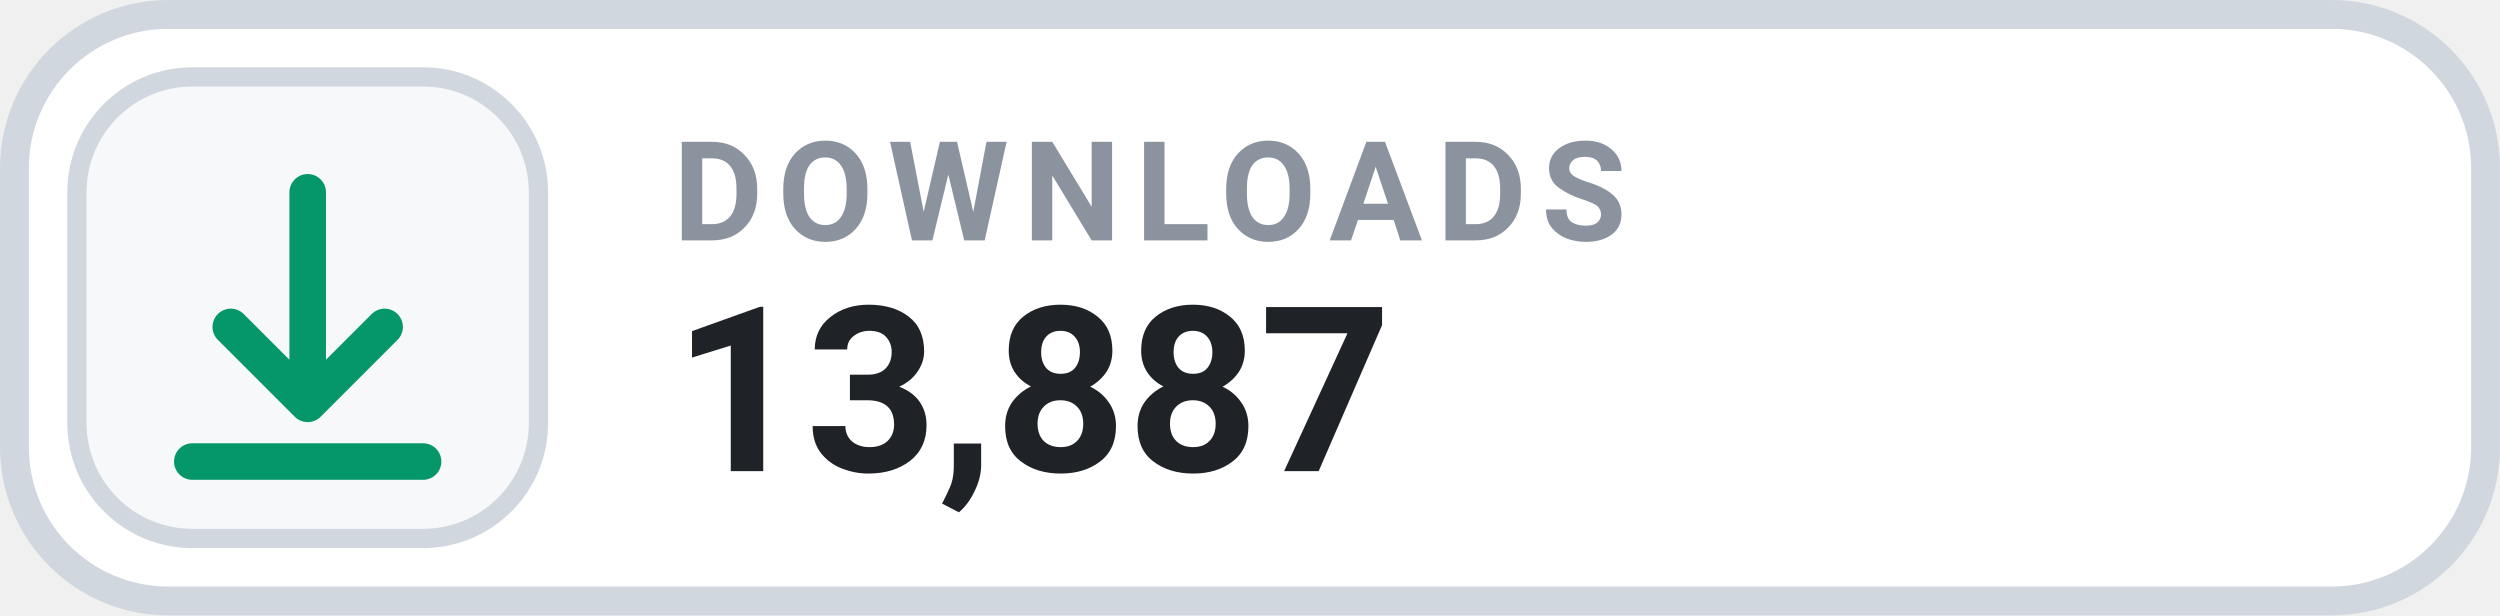
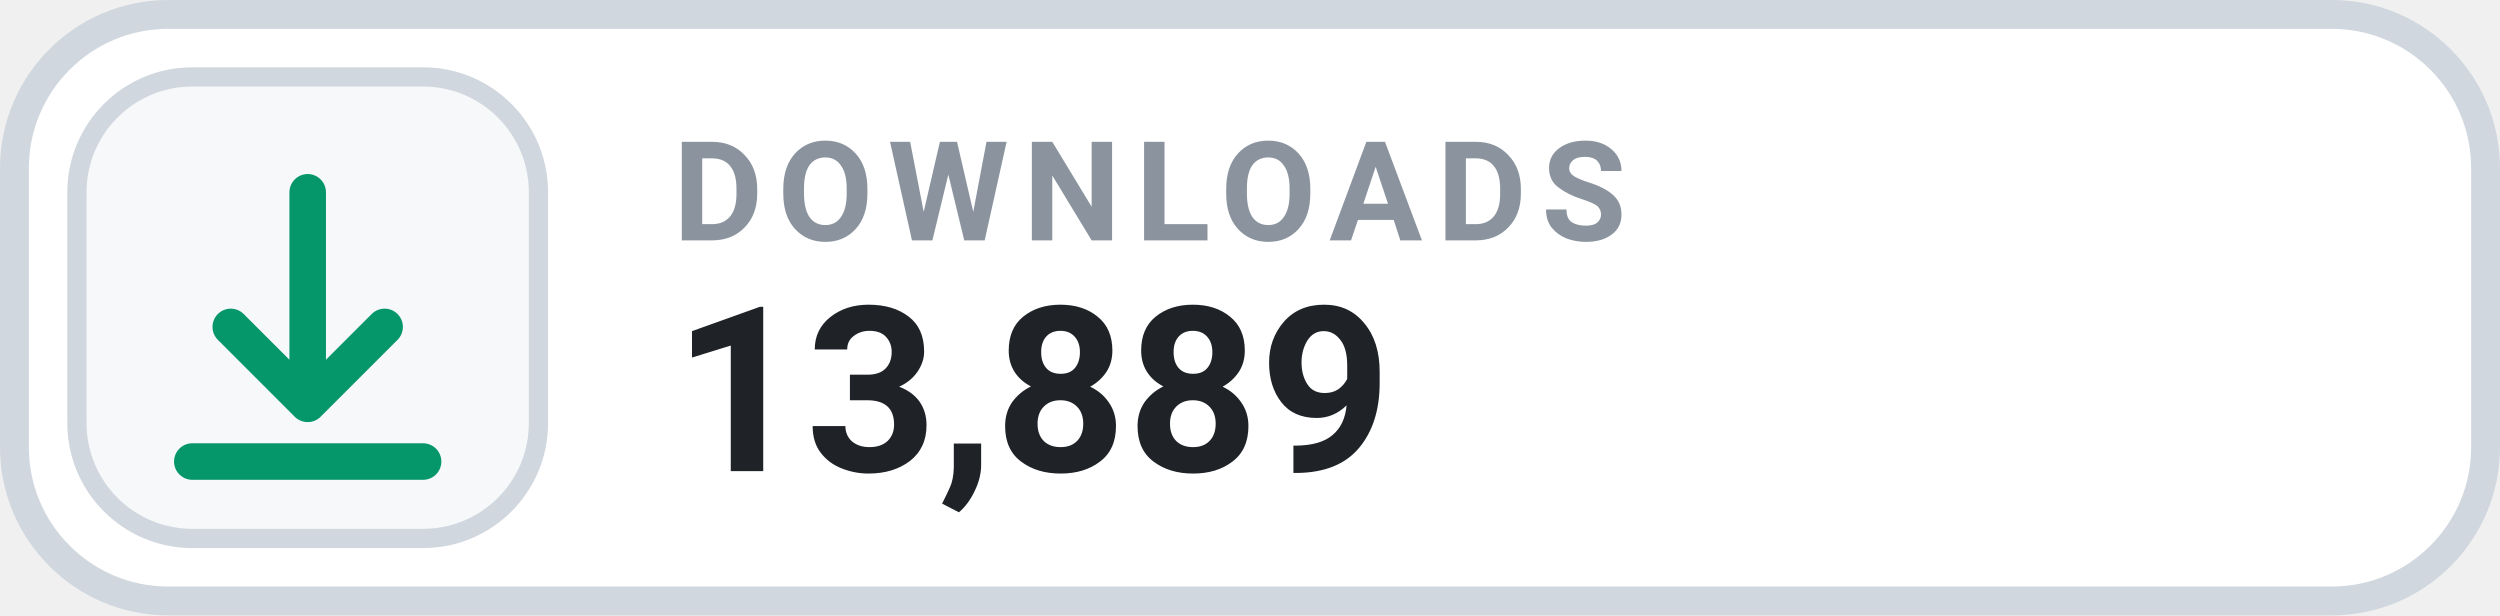
- <svg xmlns="http://www.w3.org/2000/svg" width="130" height="32" viewBox="0 0 130 32" role="img" aria-label="DOWNLOADS 13,887">
+ <svg xmlns="http://www.w3.org/2000/svg" width="130" height="32" viewBox="0 0 130 32" role="img" aria-label="DOWNLOADS 13,889">
  <rect x=".75" y=".75" width="128.5" height="30.5" rx="8" fill="#FFFFFF" stroke="#D0D7DE" stroke-width="1.5" />
  <rect x="4" y="4" width="24" height="24" rx="6" fill="#F6F8FA" stroke="#D0D7DE" stroke-width="1" />
  <g transform="translate(16 16)" style="color:#059669;">
    <path d="M0 -6 v11 m0 0 l4 -4 m-4 4 l-4 -4 M-6 8 h12" fill="none" stroke="currentColor" stroke-width="1.9" stroke-linecap="round" stroke-linejoin="round" />
  </g>
  <text x="35" y="12.5" fill="#8B949E" font-family="-apple-system,BlinkMacSystemFont,'Segoe UI',Roboto,Helvetica,Arial,sans-serif" font-size="7.2" font-weight="700" letter-spacing=".75">DOWNLOADS</text>
-   <text x="35" y="24.5" fill="#1F2328" font-family="-apple-system,BlinkMacSystemFont,'Segoe UI',Roboto,Helvetica,Arial,sans-serif" font-size="12" font-weight="700">13,887</text>
+   <text x="35" y="24.5" fill="#1F2328" font-family="-apple-system,BlinkMacSystemFont,'Segoe UI',Roboto,Helvetica,Arial,sans-serif" font-size="12" font-weight="700">13,889</text>
</svg>
